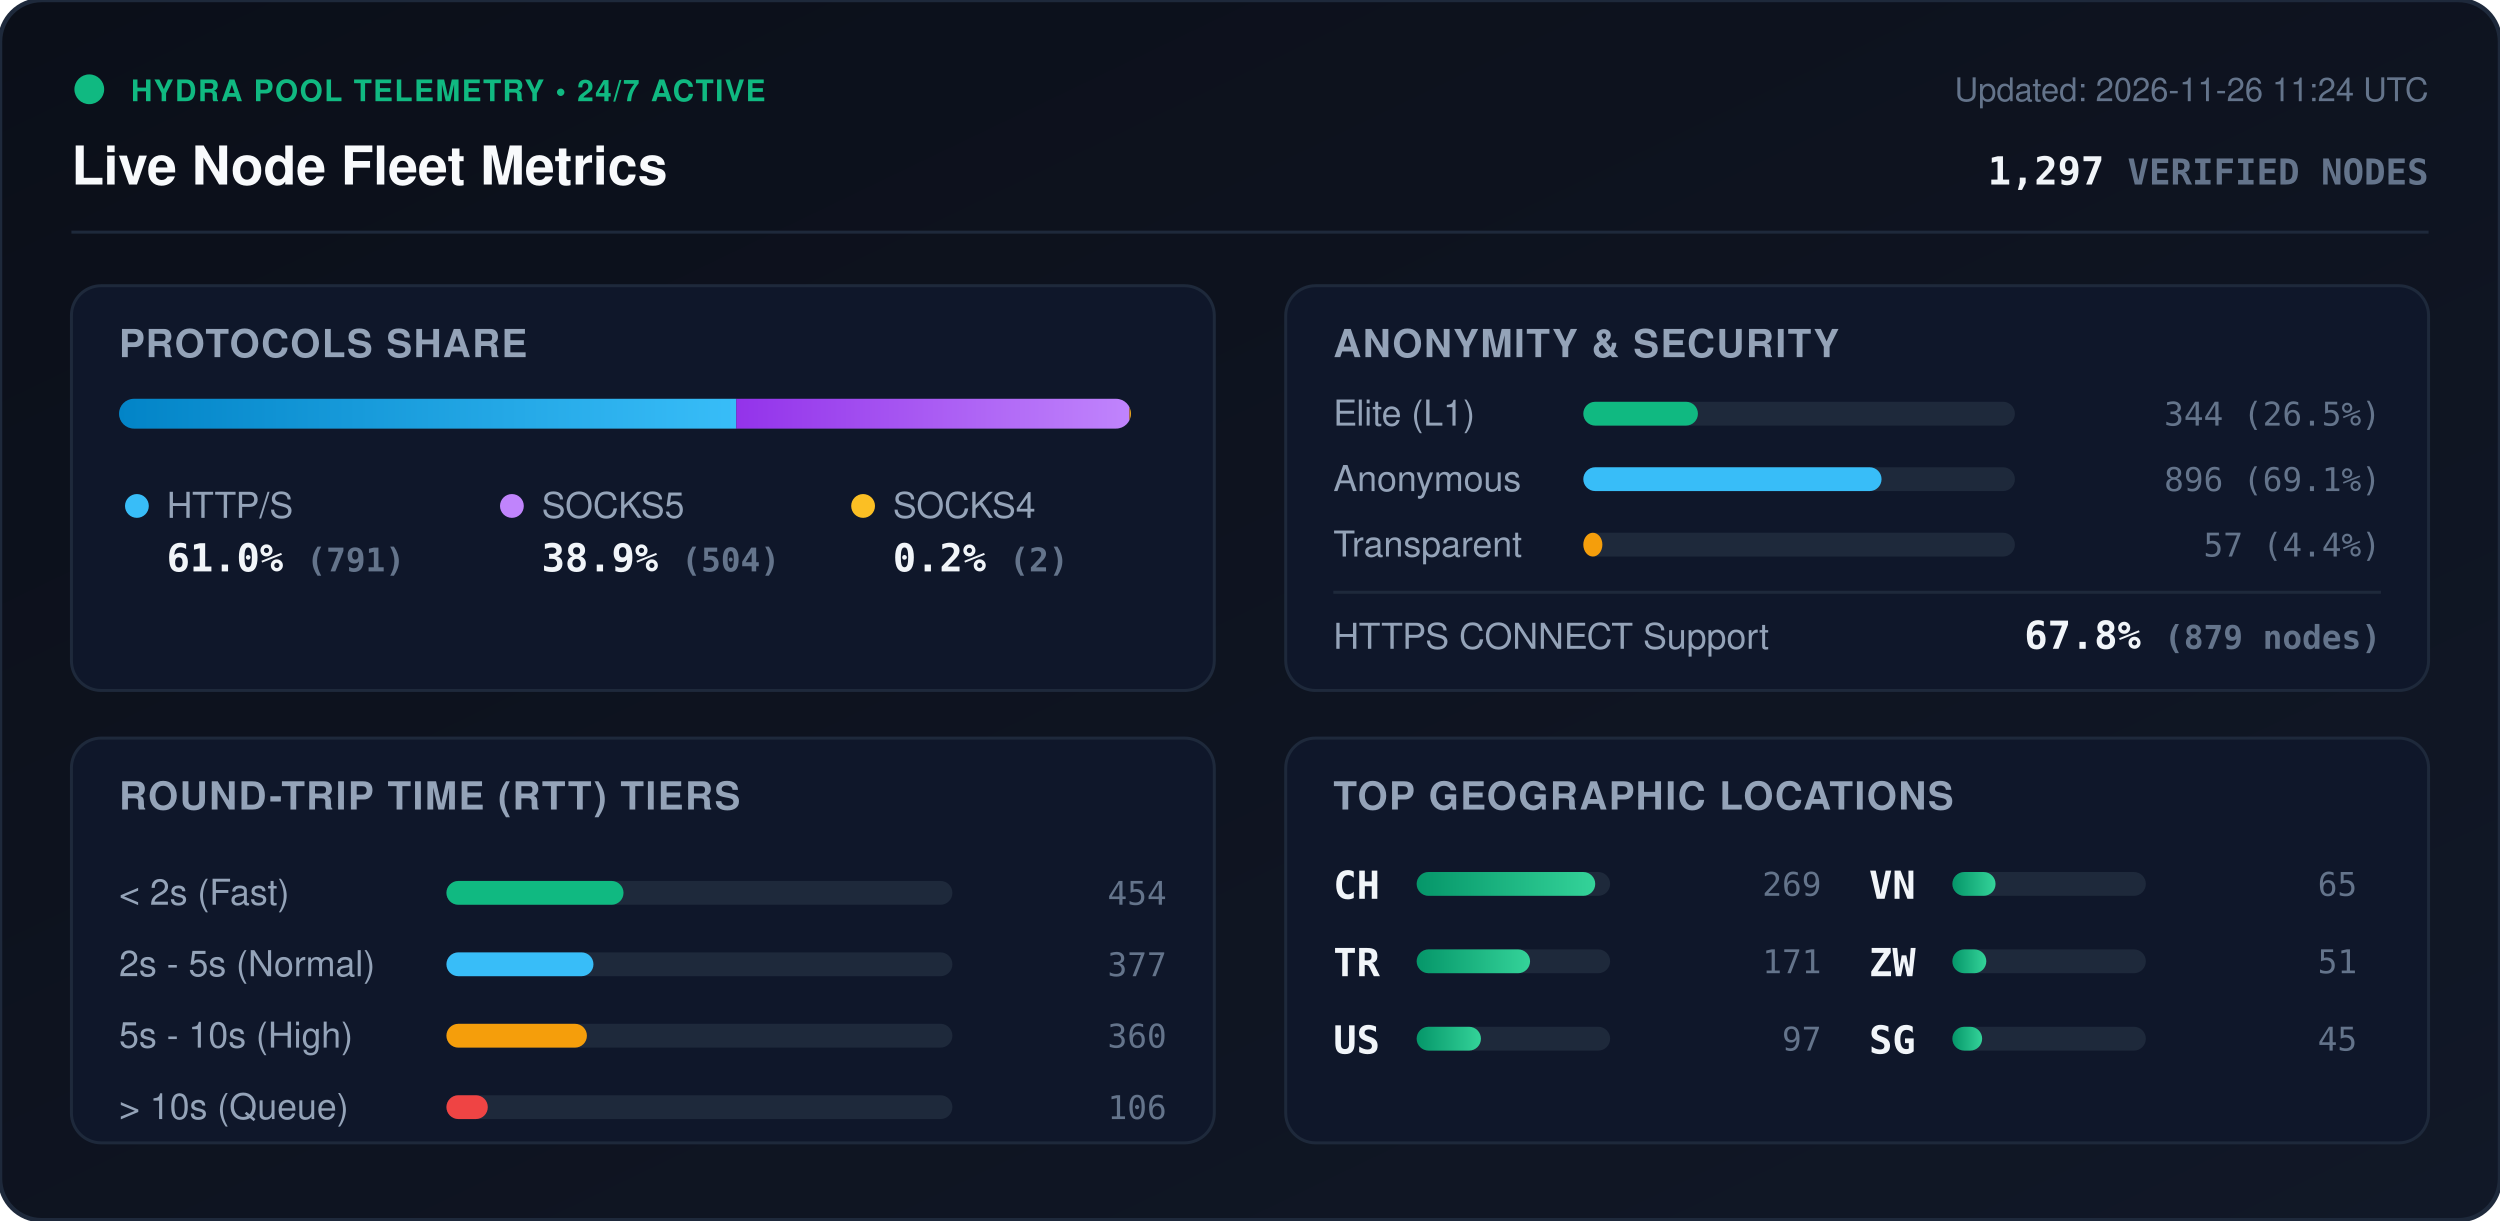
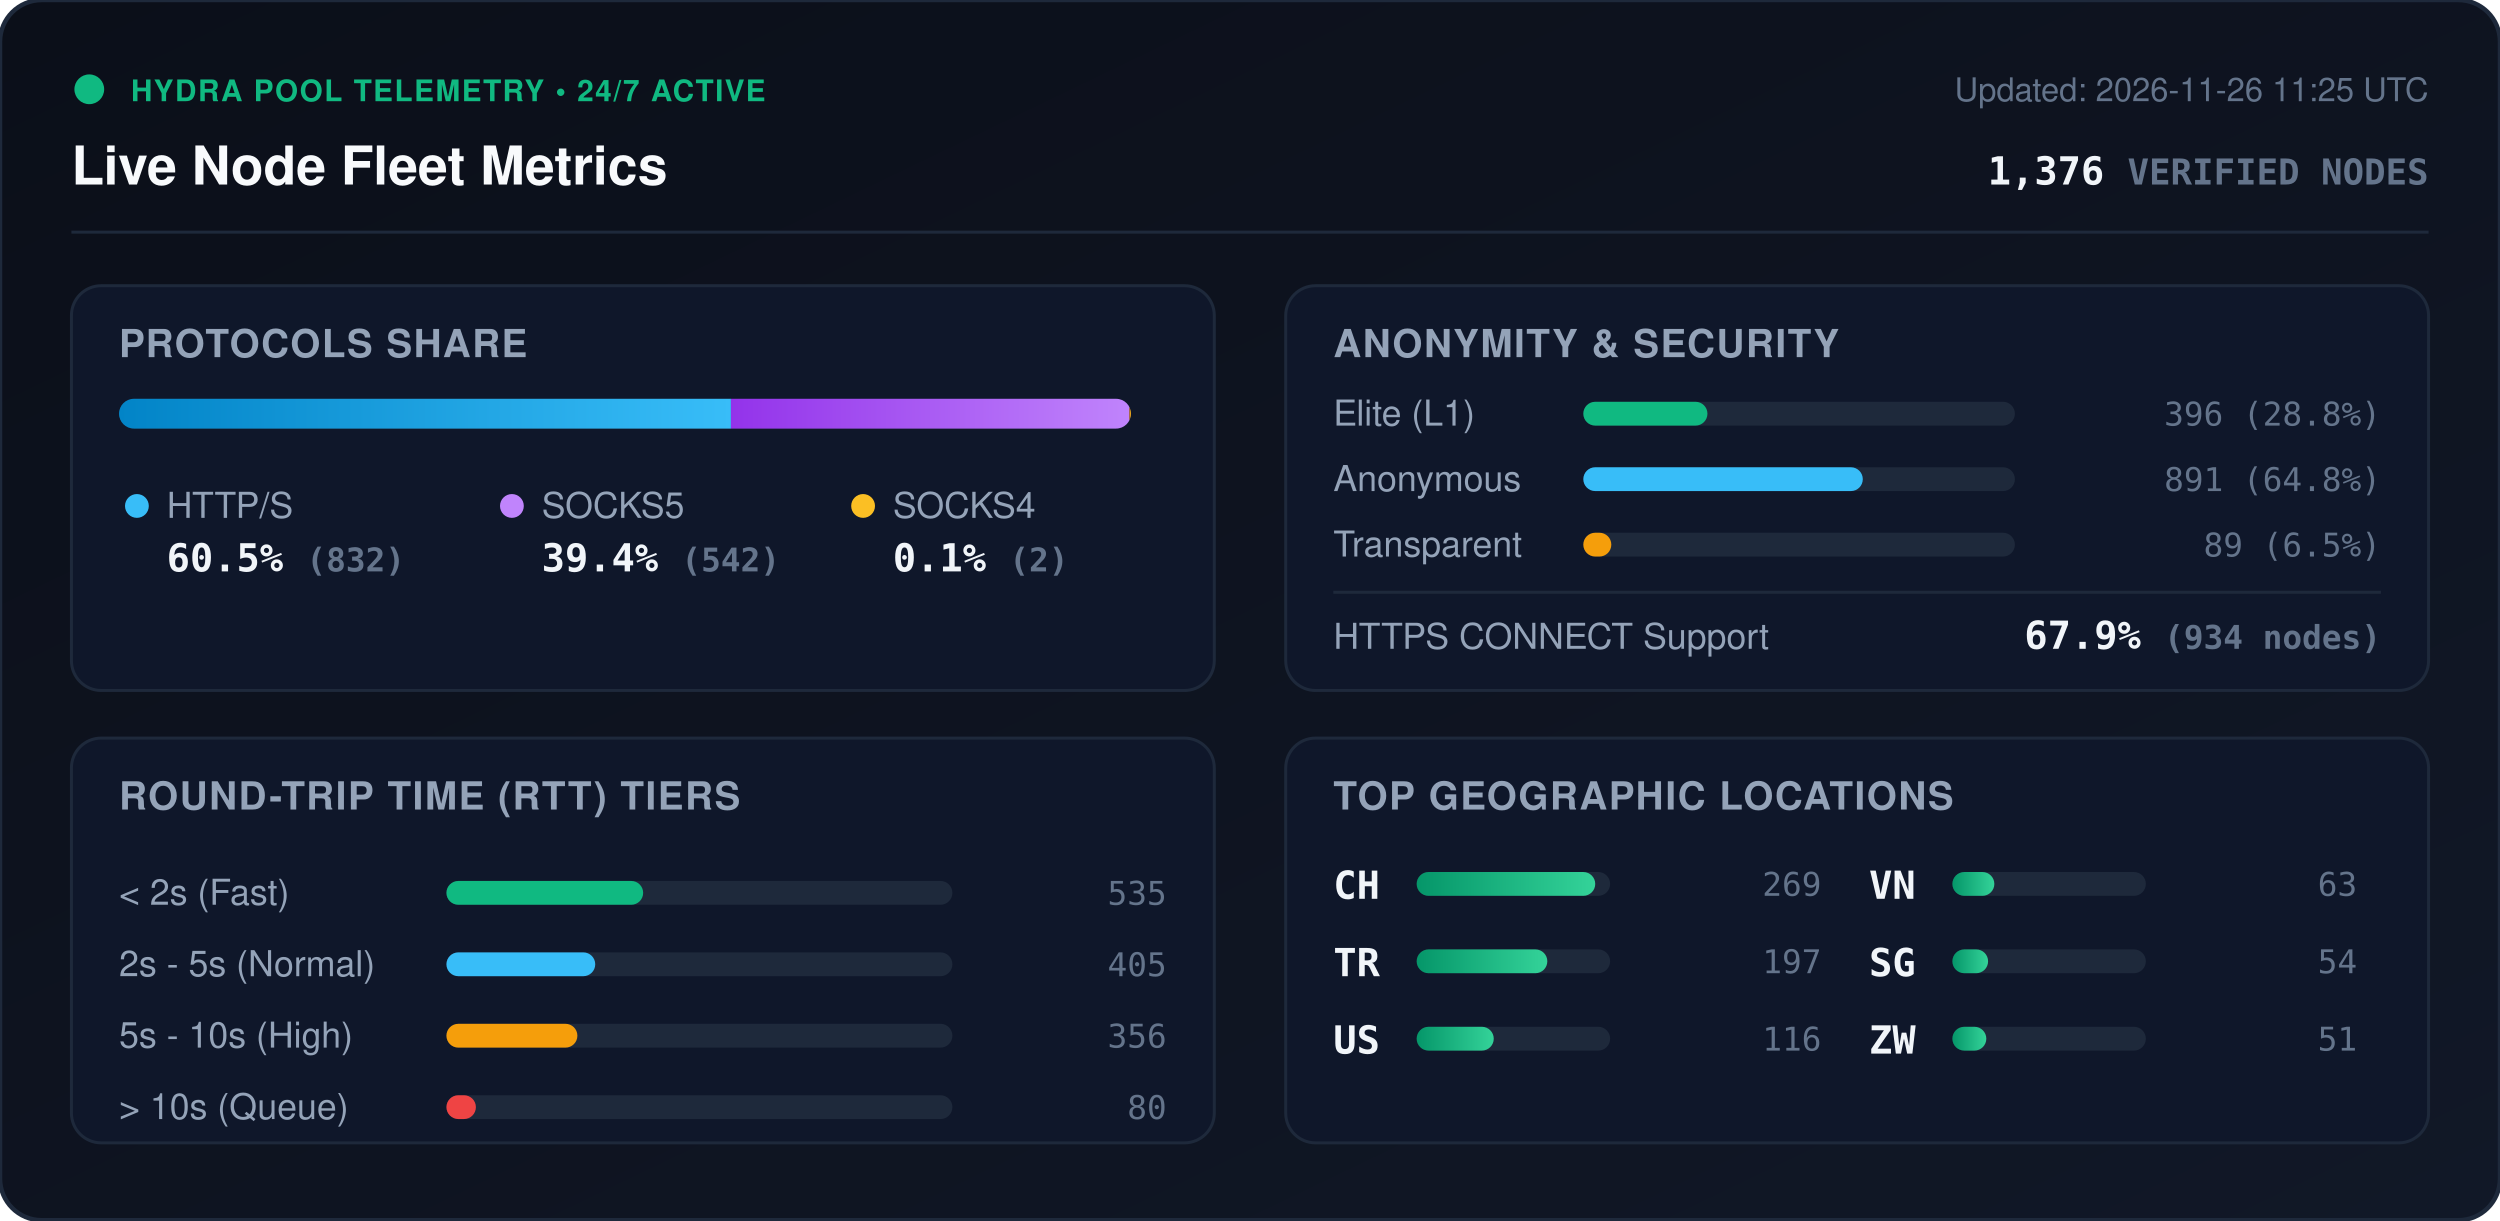
<svg xmlns="http://www.w3.org/2000/svg" viewBox="0 0 840 410" width="840" height="410" style="max-width: 100%; height: auto;">
  <defs>
    <linearGradient id="bg" x1="0%" y1="0%" x2="100%" y2="100%">
      <stop offset="0%" stop-color="#0b0f19" />
      <stop offset="100%" stop-color="#111827" />
    </linearGradient>
    <linearGradient id="bar-http" x1="0%" y1="0%" x2="100%" y2="0%">
      <stop offset="0%" stop-color="#0284c7" />
      <stop offset="100%" stop-color="#38bdf8" />
    </linearGradient>
    <linearGradient id="bar-socks5" x1="0%" y1="0%" x2="100%" y2="0%">
      <stop offset="0%" stop-color="#9333ea" />
      <stop offset="100%" stop-color="#c084fc" />
    </linearGradient>
    <linearGradient id="bar-socks4" x1="0%" y1="0%" x2="100%" y2="0%">
      <stop offset="0%" stop-color="#d97706" />
      <stop offset="100%" stop-color="#fbbf24" />
    </linearGradient>
    <linearGradient id="bar-green" x1="0%" y1="0%" x2="100%" y2="0%">
      <stop offset="0%" stop-color="#059669" />
      <stop offset="100%" stop-color="#34d399" />
    </linearGradient>
    <clipPath id="prog-track-clip">
      <rect width="340.0" height="10" rx="5" />
    </clipPath>
    <style>
      .title { font: 700 18px -apple-system, BlinkMacSystemFont, 'Segoe UI', Helvetica, Arial, sans-serif; fill: #f8fafc; }
      .sub { font: 500 11px -apple-system, BlinkMacSystemFont, 'Segoe UI', Helvetica, Arial, sans-serif; fill: #64748b; }
      .section-hdr { font: 600 13px -apple-system, BlinkMacSystemFont, 'Segoe UI', Helvetica, Arial, sans-serif; fill: #94a3b8; letter-spacing: 0.5px; }
      .metric-val { font: 700 13px -apple-system, BlinkMacSystemFont, 'Segoe UI', Helvetica, Arial, sans-serif; fill: #f1f5f9; }
      .metric-lbl { font: 500 12px -apple-system, BlinkMacSystemFont, 'Segoe UI', Helvetica, Arial, sans-serif; fill: #94a3b8; }
      .badge-txt { font: 700 10px -apple-system, BlinkMacSystemFont, 'Segoe UI', Helvetica, Arial, sans-serif; fill: #10b981; letter-spacing: 0.5px; }
      .mono { font-family: ui-monospace, SFMono-Regular, Menlo, Monaco, Consolas, monospace; }
      .pulse { animation: beacon 2s infinite ease-in-out; }
      @keyframes beacon { 0%, 100% { opacity: 1; } 50% { opacity: 0.35; } }
    </style>
  </defs>
  <rect width="840" height="410" rx="14" fill="url(#bg)" stroke="#1e293b" stroke-width="1.5" />
  <g transform="translate(24, 24)">
    <circle cx="6" cy="6" r="5" fill="#10b981" class="pulse" />
    <text x="20" y="10" class="badge-txt">HYDRA POOL TELEMETRY • 24/7 ACTIVE</text>
    <text x="0" y="38" class="title">Live Node Fleet Metrics</text>
-     <text x="792" y="10" text-anchor="end" class="sub">Updated: 2026-11-26 11:24 UTC</text>
-     <text x="792" y="38" text-anchor="end" class="metric-val mono" fill="#38bdf8">1,297 <tspan font-size="12" fill="#64748b">VERIFIED NODES</tspan>
+     <text x="792" y="10" text-anchor="end" class="sub">Updated: 2026-11-26 11:25 UTC</text>
+     <text x="792" y="38" text-anchor="end" class="metric-val mono" fill="#38bdf8">1,376 <tspan font-size="12" fill="#64748b">VERIFIED NODES</tspan>
    </text>
  </g>
  <line x1="24" y1="78" x2="816" y2="78" stroke="#1e293b" stroke-width="1" />
  <g transform="translate(24, 96)">
    <rect width="384" height="136" rx="10" fill="#0f172a" stroke="#1e293b" />
    <text x="16" y="24" class="section-hdr">PROTOCOLS SHARE</text>
    <g transform="translate(16, 38)">
      <rect width="340.0" height="10" rx="5" fill="#1e293b" />
      <g clip-path="url(#prog-track-clip)">
-         <rect x="0" width="207.4" height="10" fill="url(#bar-http)" />
-         <rect x="207.4" width="132.1" height="10" fill="url(#bar-socks5)" />
+         <rect x="0" width="205.6" height="10" fill="url(#bar-http)" />
+         <rect x="205.6" width="133.9" height="10" fill="url(#bar-socks5)" />
        <rect x="339.5" width="0.5" height="10" fill="url(#bar-socks4)" />
      </g>
    </g>
    <g transform="translate(16, 68)">
      <circle cx="6" cy="6" r="4" fill="#38bdf8" />
      <text x="16" y="10" class="metric-lbl">HTTP/S</text>
-       <text x="16" y="28" class="metric-val mono">61.0% <tspan font-size="11" fill="#64748b">(791)</tspan>
+       <text x="16" y="28" class="metric-val mono">60.5% <tspan font-size="11" fill="#64748b">(832)</tspan>
      </text>
      <circle cx="132" cy="6" r="4" fill="#c084fc" />
      <text x="142" y="10" class="metric-lbl">SOCKS5</text>
-       <text x="142" y="28" class="metric-val mono">38.9% <tspan font-size="11" fill="#64748b">(504)</tspan>
+       <text x="142" y="28" class="metric-val mono">39.4% <tspan font-size="11" fill="#64748b">(542)</tspan>
      </text>
      <circle cx="250" cy="6" r="4" fill="#fbbf24" />
      <text x="260" y="10" class="metric-lbl">SOCKS4</text>
-       <text x="260" y="28" class="metric-val mono">0.2% <tspan font-size="11" fill="#64748b">(2)</tspan>
+       <text x="260" y="28" class="metric-val mono">0.1% <tspan font-size="11" fill="#64748b">(2)</tspan>
      </text>
    </g>
  </g>
  <g transform="translate(432, 96)">
    <rect width="384" height="136" rx="10" fill="#0f172a" stroke="#1e293b" />
    <text x="16" y="24" class="section-hdr">ANONYMITY &amp; SECURITY</text>
    <text x="16" y="47" class="metric-lbl">Elite (L1)</text>
    <rect x="100" y="39" width="145.0" height="8" rx="4" fill="#1e293b" />
-     <rect x="100" y="39" width="38.5" height="8" rx="4" fill="#10b981" />
-     <text x="368" y="47" text-anchor="end" class="mono sub" fill="#e2e8f0">344 (26.5%)</text>
+     <rect x="100" y="39" width="41.7" height="8" rx="4" fill="#10b981" />
+     <text x="368" y="47" text-anchor="end" class="mono sub" fill="#e2e8f0">396 (28.8%)</text>
    <text x="16" y="69" class="metric-lbl">Anonymous</text>
    <rect x="100" y="61" width="145.0" height="8" rx="4" fill="#1e293b" />
-     <rect x="100" y="61" width="100.2" height="8" rx="4" fill="#38bdf8" />
-     <text x="368" y="69" text-anchor="end" class="mono sub" fill="#e2e8f0">896 (69.1%)</text>
+     <rect x="100" y="61" width="93.9" height="8" rx="4" fill="#38bdf8" />
+     <text x="368" y="69" text-anchor="end" class="mono sub" fill="#e2e8f0">891 (64.8%)</text>
    <text x="16" y="91" class="metric-lbl">Transparent</text>
    <rect x="100" y="83" width="145.0" height="8" rx="4" fill="#1e293b" />
-     <rect x="100" y="83" width="6.4" height="8" rx="4" fill="#f59e0b" />
-     <text x="368" y="91" text-anchor="end" class="mono sub" fill="#e2e8f0">57 (4.4%)</text>
+     <rect x="100" y="83" width="9.4" height="8" rx="4" fill="#f59e0b" />
+     <text x="368" y="91" text-anchor="end" class="mono sub" fill="#e2e8f0">89 (6.5%)</text>
    <line x1="16" y1="103" x2="368" y2="103" stroke="#1e293b" stroke-width="1" />
    <text x="16" y="122" class="metric-lbl">HTTPS CONNECT Support</text>
-     <text x="368" y="122" text-anchor="end" class="metric-val mono" fill="#34d399">67.8% <tspan font-size="11" fill="#64748b">(879 nodes)</tspan>
+     <text x="368" y="122" text-anchor="end" class="metric-val mono" fill="#34d399">67.9% <tspan font-size="11" fill="#64748b">(934 nodes)</tspan>
    </text>
  </g>
  <g transform="translate(24, 248)">
    <rect width="384" height="136" rx="10" fill="#0f172a" stroke="#1e293b" />
    <text x="16" y="24" class="section-hdr">ROUND-TRIP TIME (RTT) TIERS</text>
    <g transform="translate(16, 42)">
      <text x="0" y="14" class="metric-lbl">&lt; 2s (Fast)</text>
      <rect x="110" y="6" width="170" height="8" rx="4" fill="#1e293b" />
-       <rect x="110" y="6" width="59.5" height="8" rx="4" fill="#10b981" />
-       <text x="352" y="14" text-anchor="end" class="mono sub">454</text>
+       <rect x="110" y="6" width="66.1" height="8" rx="4" fill="#10b981" />
+       <text x="352" y="14" text-anchor="end" class="mono sub">535</text>
      <text x="0" y="38" class="metric-lbl">2s - 5s (Normal)</text>
      <rect x="110" y="30" width="170" height="8" rx="4" fill="#1e293b" />
-       <rect x="110" y="30" width="49.4" height="8" rx="4" fill="#38bdf8" />
-       <text x="352" y="38" text-anchor="end" class="mono sub">377</text>
+       <rect x="110" y="30" width="50.0" height="8" rx="4" fill="#38bdf8" />
+       <text x="352" y="38" text-anchor="end" class="mono sub">405</text>
      <text x="0" y="62" class="metric-lbl">5s - 10s (High)</text>
      <rect x="110" y="54" width="170" height="8" rx="4" fill="#1e293b" />
-       <rect x="110" y="54" width="47.2" height="8" rx="4" fill="#f59e0b" />
-       <text x="352" y="62" text-anchor="end" class="mono sub">360</text>
+       <rect x="110" y="54" width="44.0" height="8" rx="4" fill="#f59e0b" />
+       <text x="352" y="62" text-anchor="end" class="mono sub">356</text>
      <text x="0" y="86" class="metric-lbl">&gt; 10s (Queue)</text>
      <rect x="110" y="78" width="170" height="8" rx="4" fill="#1e293b" />
-       <rect x="110" y="78" width="13.9" height="8" rx="4" fill="#ef4444" />
-       <text x="352" y="86" text-anchor="end" class="mono sub">106</text>
+       <rect x="110" y="78" width="9.9" height="8" rx="4" fill="#ef4444" />
+       <text x="352" y="86" text-anchor="end" class="mono sub">80</text>
    </g>
  </g>
  <g transform="translate(432, 248)">
    <rect width="384" height="136" rx="10" fill="#0f172a" stroke="#1e293b" />
    <text x="16" y="24" class="section-hdr">TOP GEOGRAPHIC LOCATIONS</text>
    <g transform="translate(16, 42)">
      <g transform="translate(0, 0)">
        <text x="0" y="12" class="mono metric-val" font-size="12">CH</text>
        <rect x="28" y="3" width="65" height="8" rx="4" fill="#1e293b" />
        <rect x="28" y="3" width="60.0" height="8" rx="4" fill="url(#bar-green)" />
        <text x="164" y="11" text-anchor="end" class="mono sub">269</text>
      </g>
      <g transform="translate(0, 26)">
        <text x="0" y="12" class="mono metric-val" font-size="12">TR</text>
        <rect x="28" y="3" width="65" height="8" rx="4" fill="#1e293b" />
-         <rect x="28" y="3" width="38.1" height="8" rx="4" fill="url(#bar-green)" />
-         <text x="164" y="11" text-anchor="end" class="mono sub">171</text>
+         <rect x="28" y="3" width="43.9" height="8" rx="4" fill="url(#bar-green)" />
+         <text x="164" y="11" text-anchor="end" class="mono sub">197</text>
      </g>
      <g transform="translate(0, 52)">
        <text x="0" y="12" class="mono metric-val" font-size="12">US</text>
        <rect x="28" y="3" width="65" height="8" rx="4" fill="#1e293b" />
-         <rect x="28" y="3" width="21.6" height="8" rx="4" fill="url(#bar-green)" />
-         <text x="164" y="11" text-anchor="end" class="mono sub">97</text>
+         <rect x="28" y="3" width="25.9" height="8" rx="4" fill="url(#bar-green)" />
+         <text x="164" y="11" text-anchor="end" class="mono sub">116</text>
      </g>
      <g transform="translate(180, 0)">
        <text x="0" y="12" class="mono metric-val" font-size="12">VN</text>
        <rect x="28" y="3" width="65" height="8" rx="4" fill="#1e293b" />
-         <rect x="28" y="3" width="14.5" height="8" rx="4" fill="url(#bar-green)" />
-         <text x="164" y="11" text-anchor="end" class="mono sub">65</text>
+         <rect x="28" y="3" width="14.1" height="8" rx="4" fill="url(#bar-green)" />
+         <text x="164" y="11" text-anchor="end" class="mono sub">63</text>
      </g>
      <g transform="translate(180, 26)">
+         <text x="0" y="12" class="mono metric-val" font-size="12">SG</text>
+         <rect x="28" y="3" width="65" height="8" rx="4" fill="#1e293b" />
+         <rect x="28" y="3" width="12.0" height="8" rx="4" fill="url(#bar-green)" />
+         <text x="164" y="11" text-anchor="end" class="mono sub">54</text>
+       </g>
+       <g transform="translate(180, 52)">
        <text x="0" y="12" class="mono metric-val" font-size="12">ZW</text>
        <rect x="28" y="3" width="65" height="8" rx="4" fill="#1e293b" />
        <rect x="28" y="3" width="11.4" height="8" rx="4" fill="url(#bar-green)" />
        <text x="164" y="11" text-anchor="end" class="mono sub">51</text>
      </g>
-       <g transform="translate(180, 52)">
-         <text x="0" y="12" class="mono metric-val" font-size="12">SG</text>
-         <rect x="28" y="3" width="65" height="8" rx="4" fill="#1e293b" />
-         <rect x="28" y="3" width="10.0" height="8" rx="4" fill="url(#bar-green)" />
-         <text x="164" y="11" text-anchor="end" class="mono sub">45</text>
-       </g>
    </g>
  </g>
</svg>
